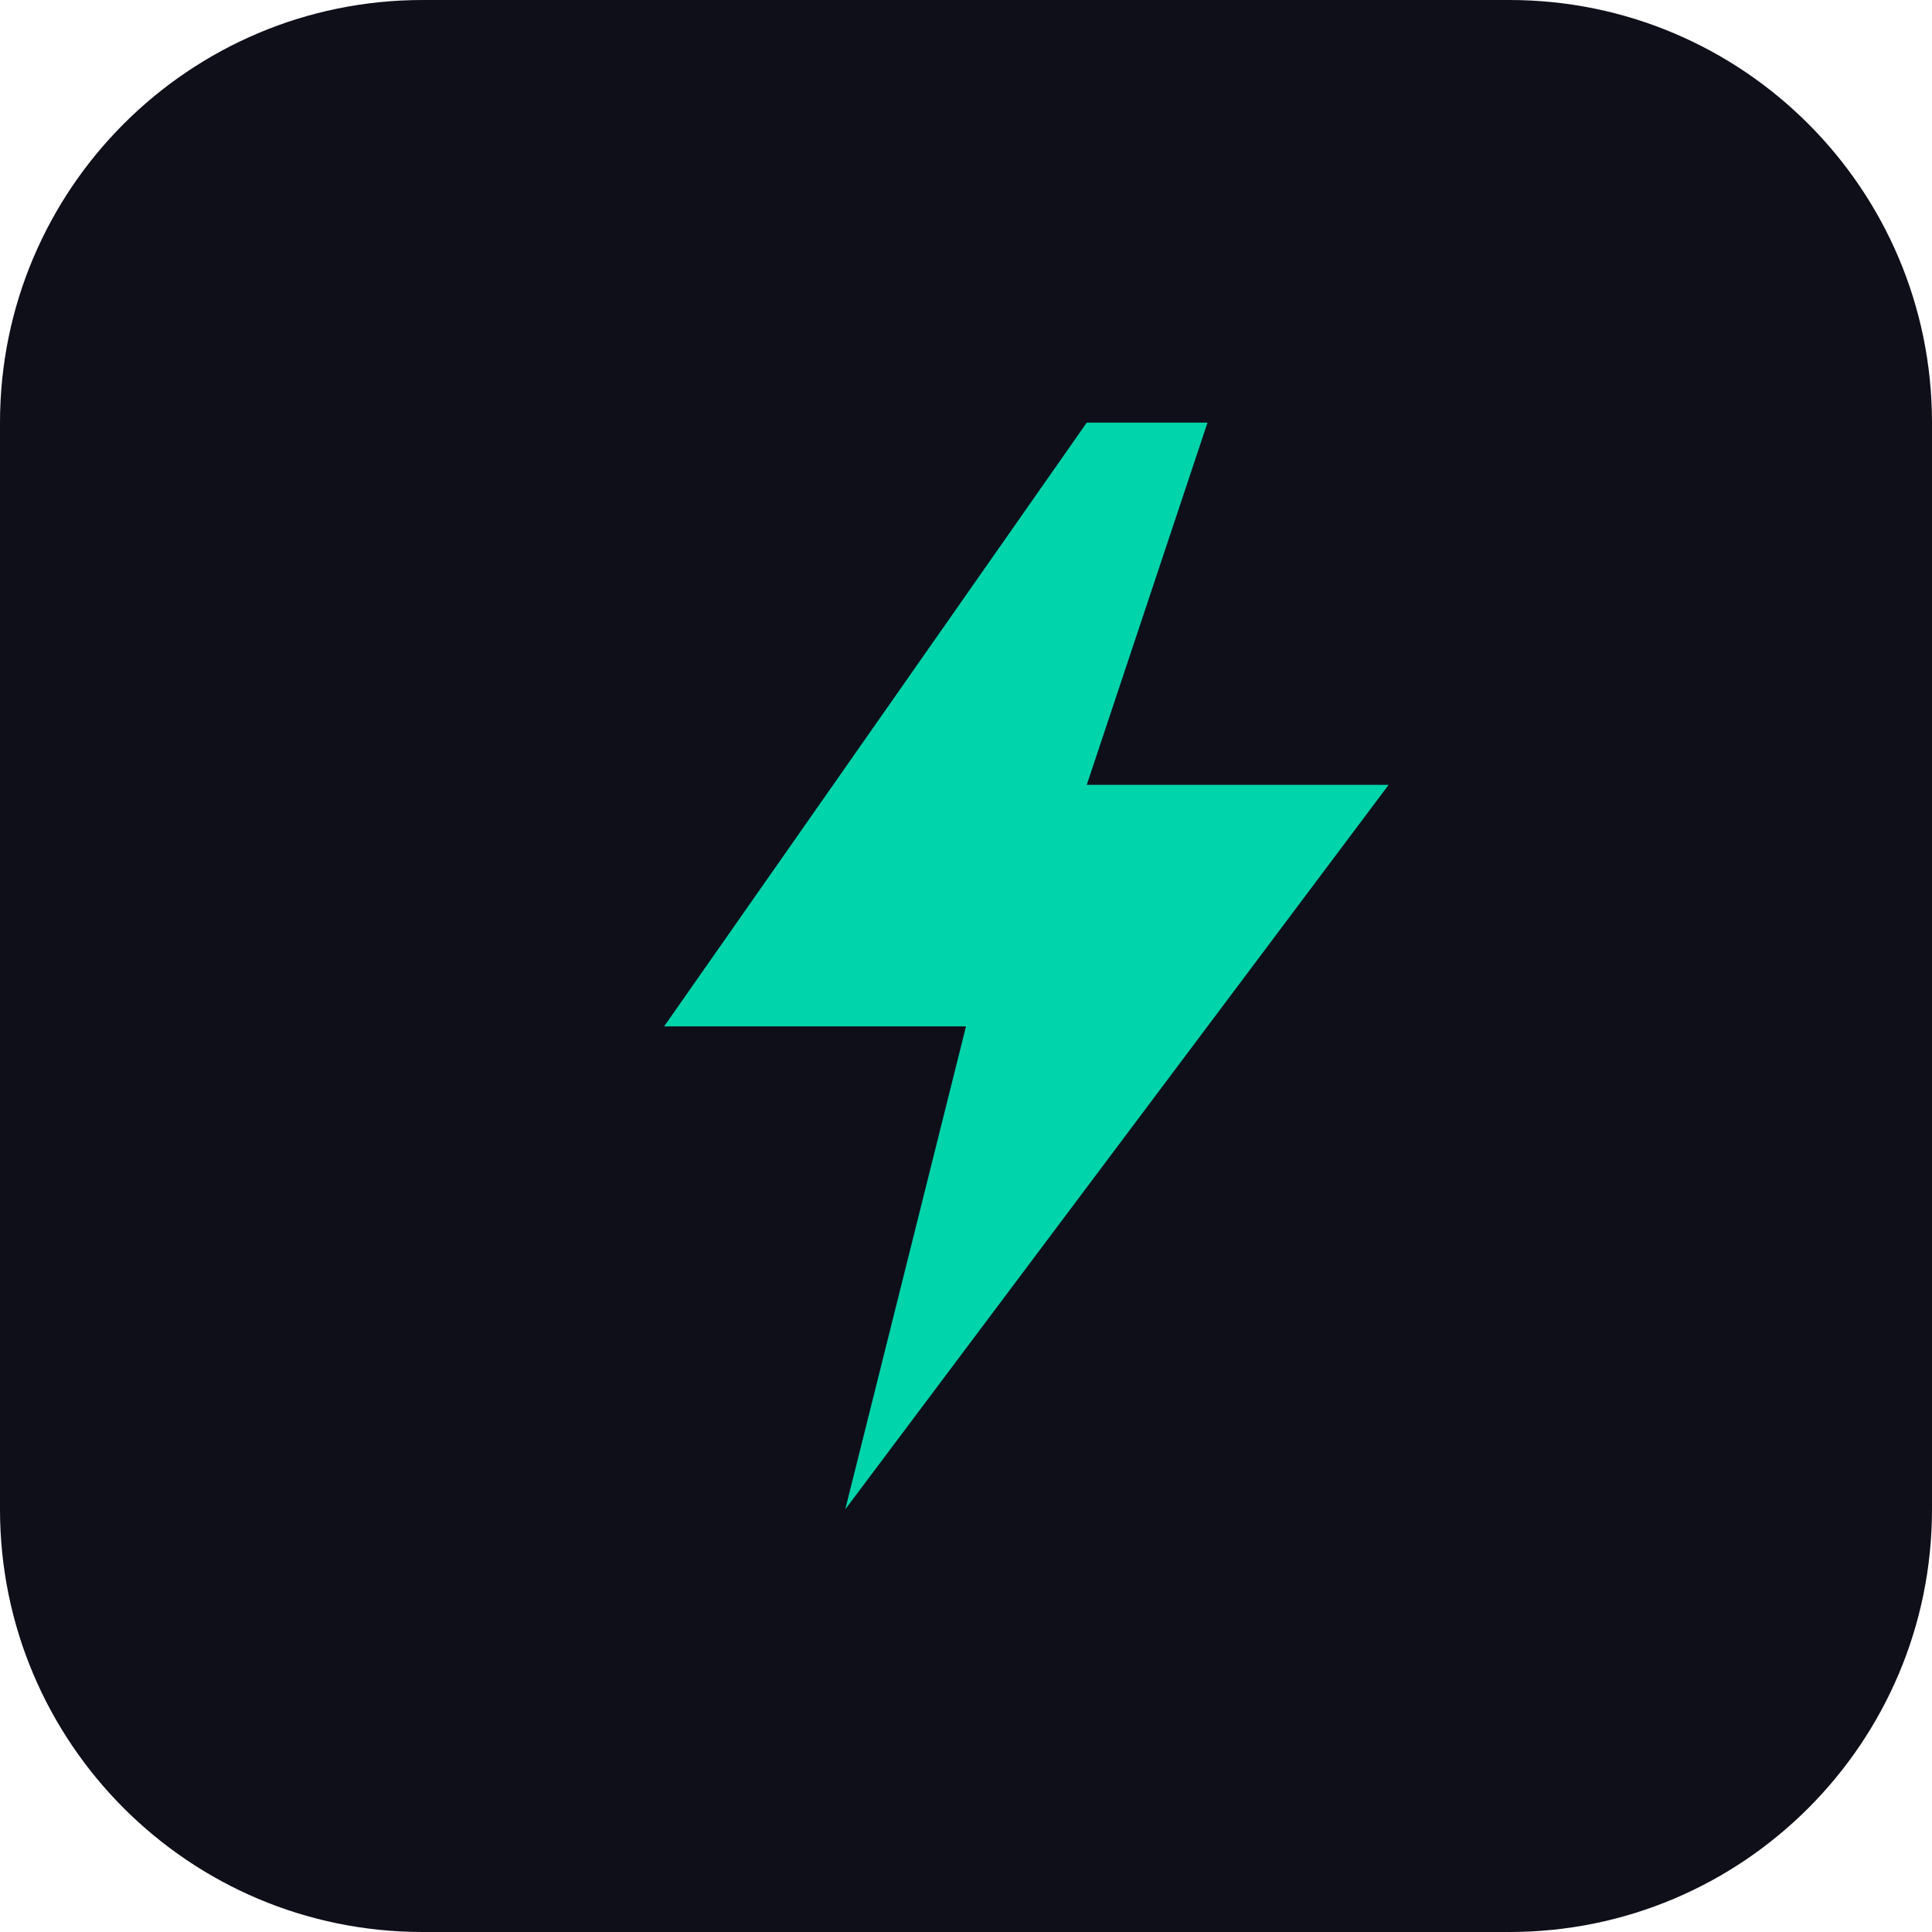
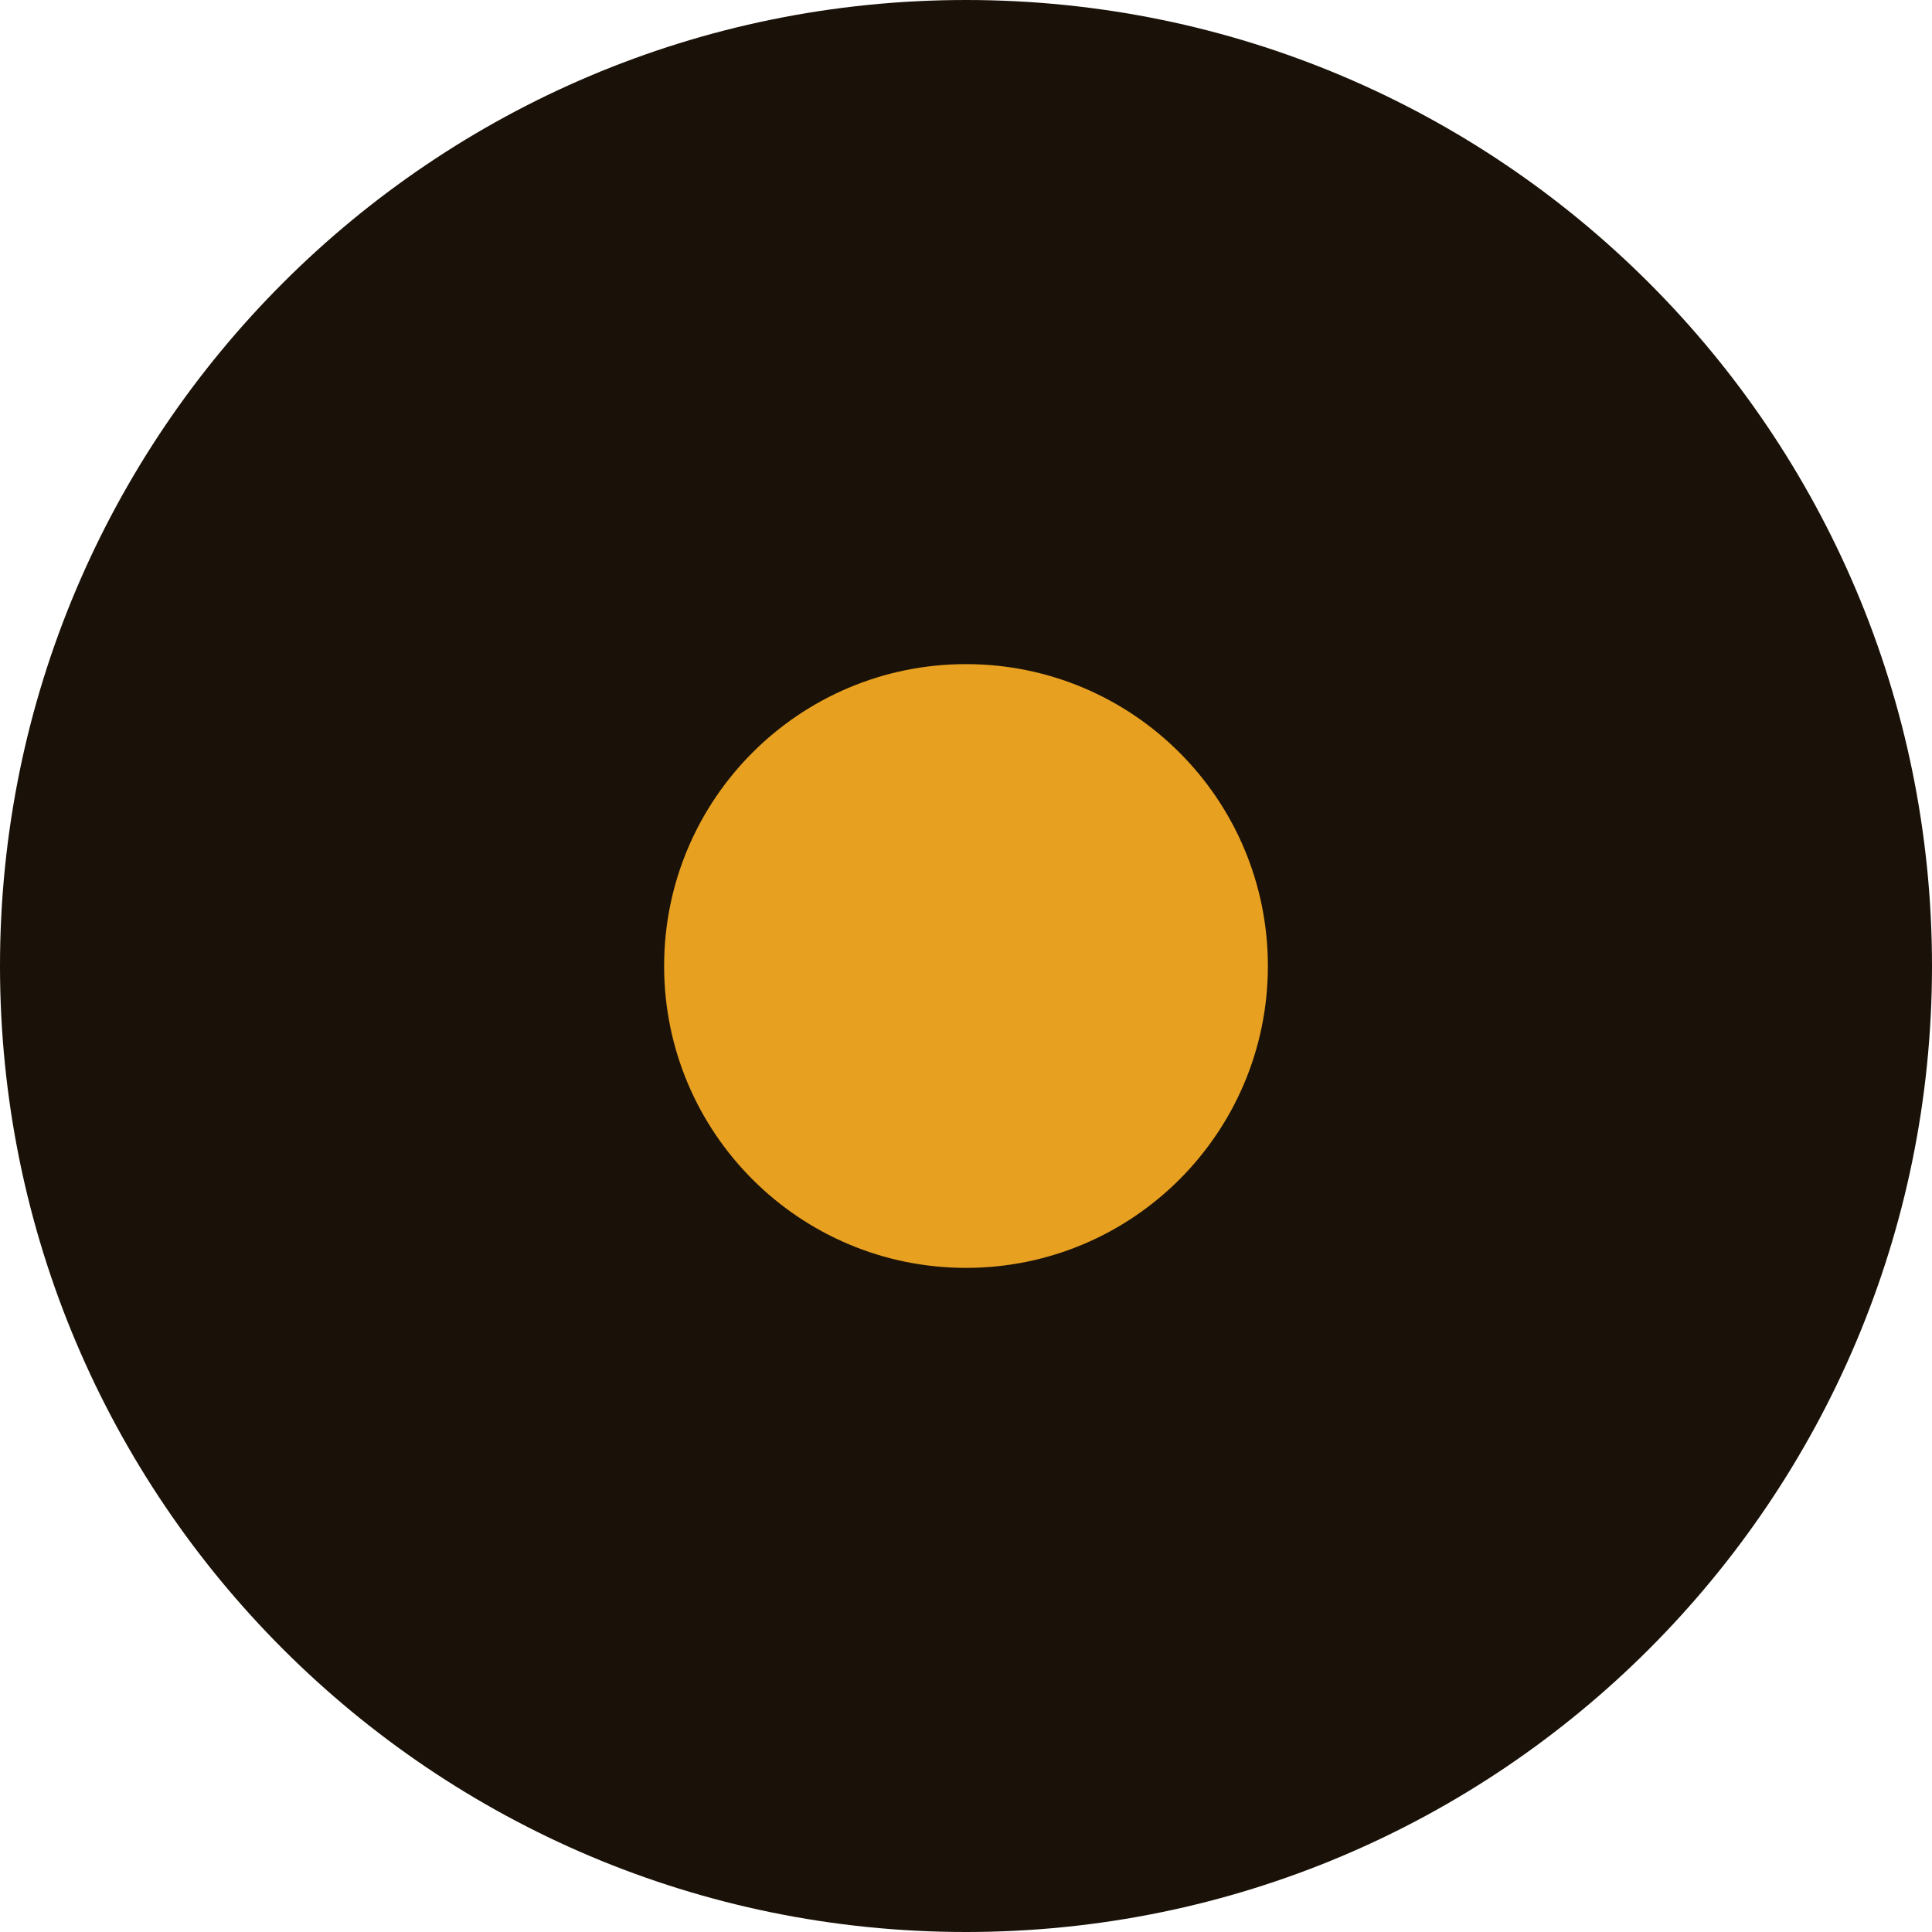
- <svg xmlns="http://www.w3.org/2000/svg" viewBox="0 0 64 64">
-   <rect width="64" height="64" rx="14" fill="#0f0f1a" />
-   <path d="M36 14L22 34h10l-4 16 18-24H36l4-12z" fill="#00d4aa" />
+ <svg xmlns="http://www.w3.org/2000/svg" viewBox="0 0 32 32">
+   <circle cx="16" cy="16" r="16" fill="#1a1208" />
+   <circle cx="16" cy="16" r="5" fill="#E8A020" />
</svg>
